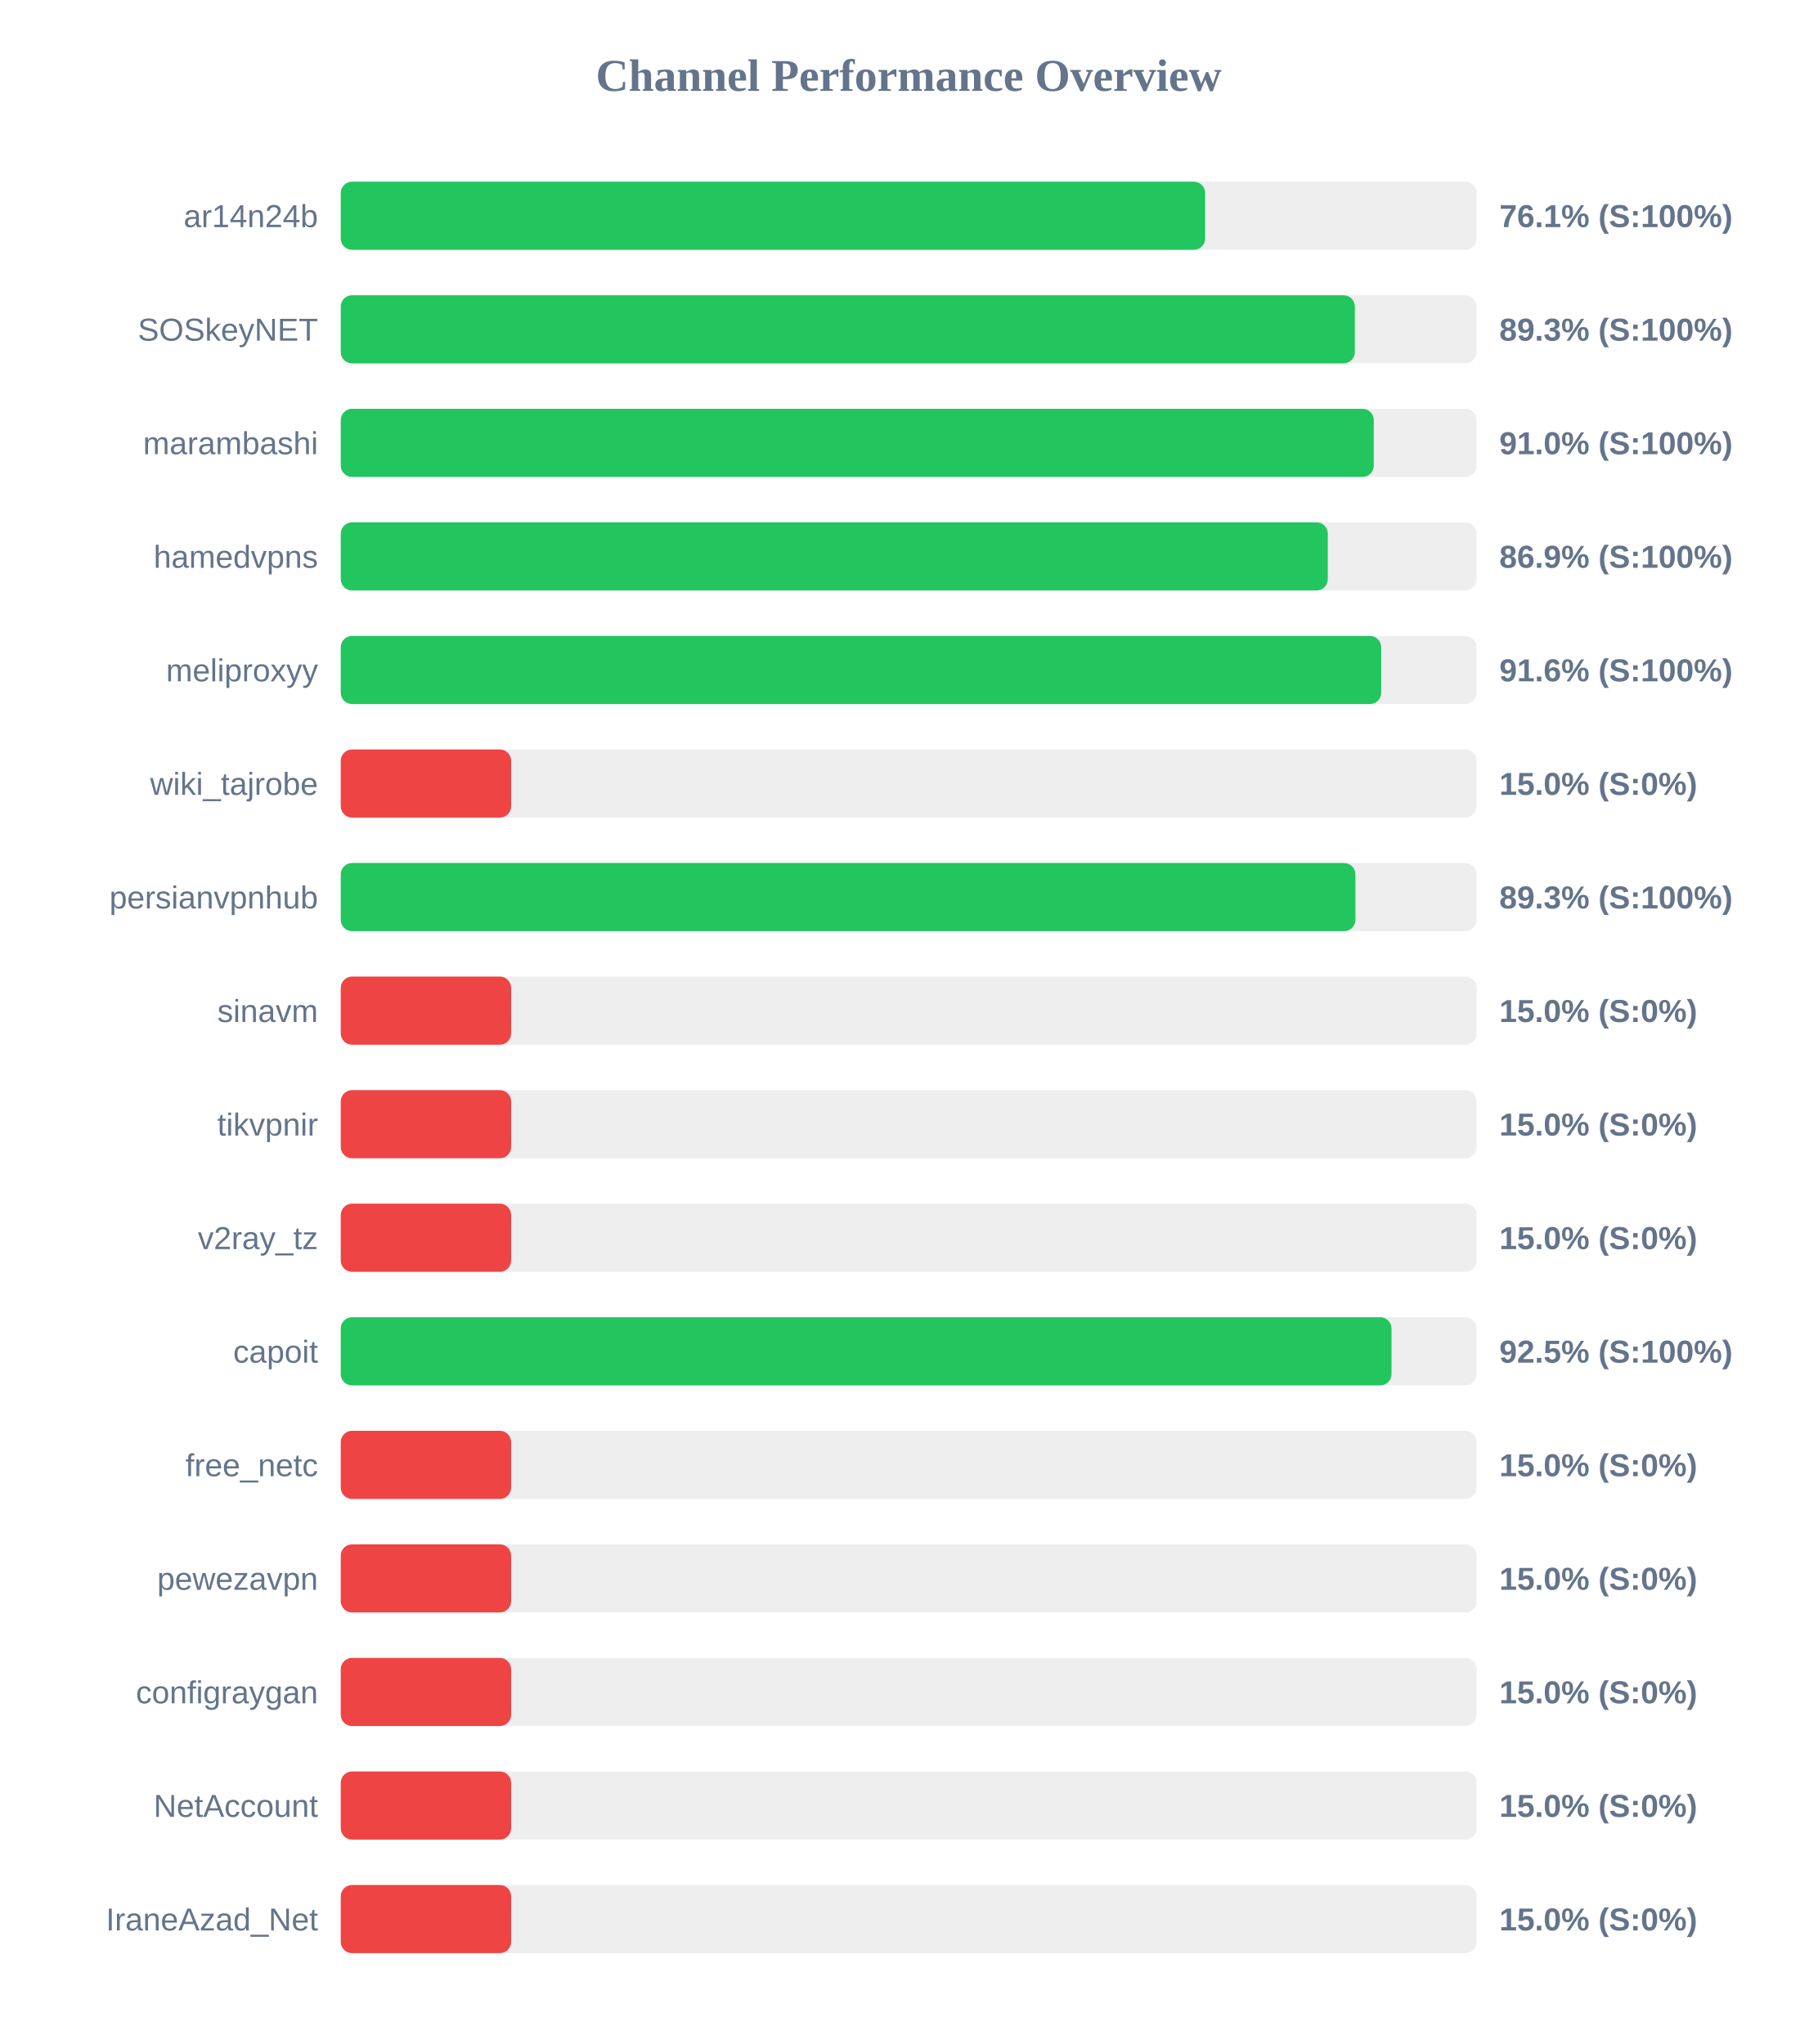
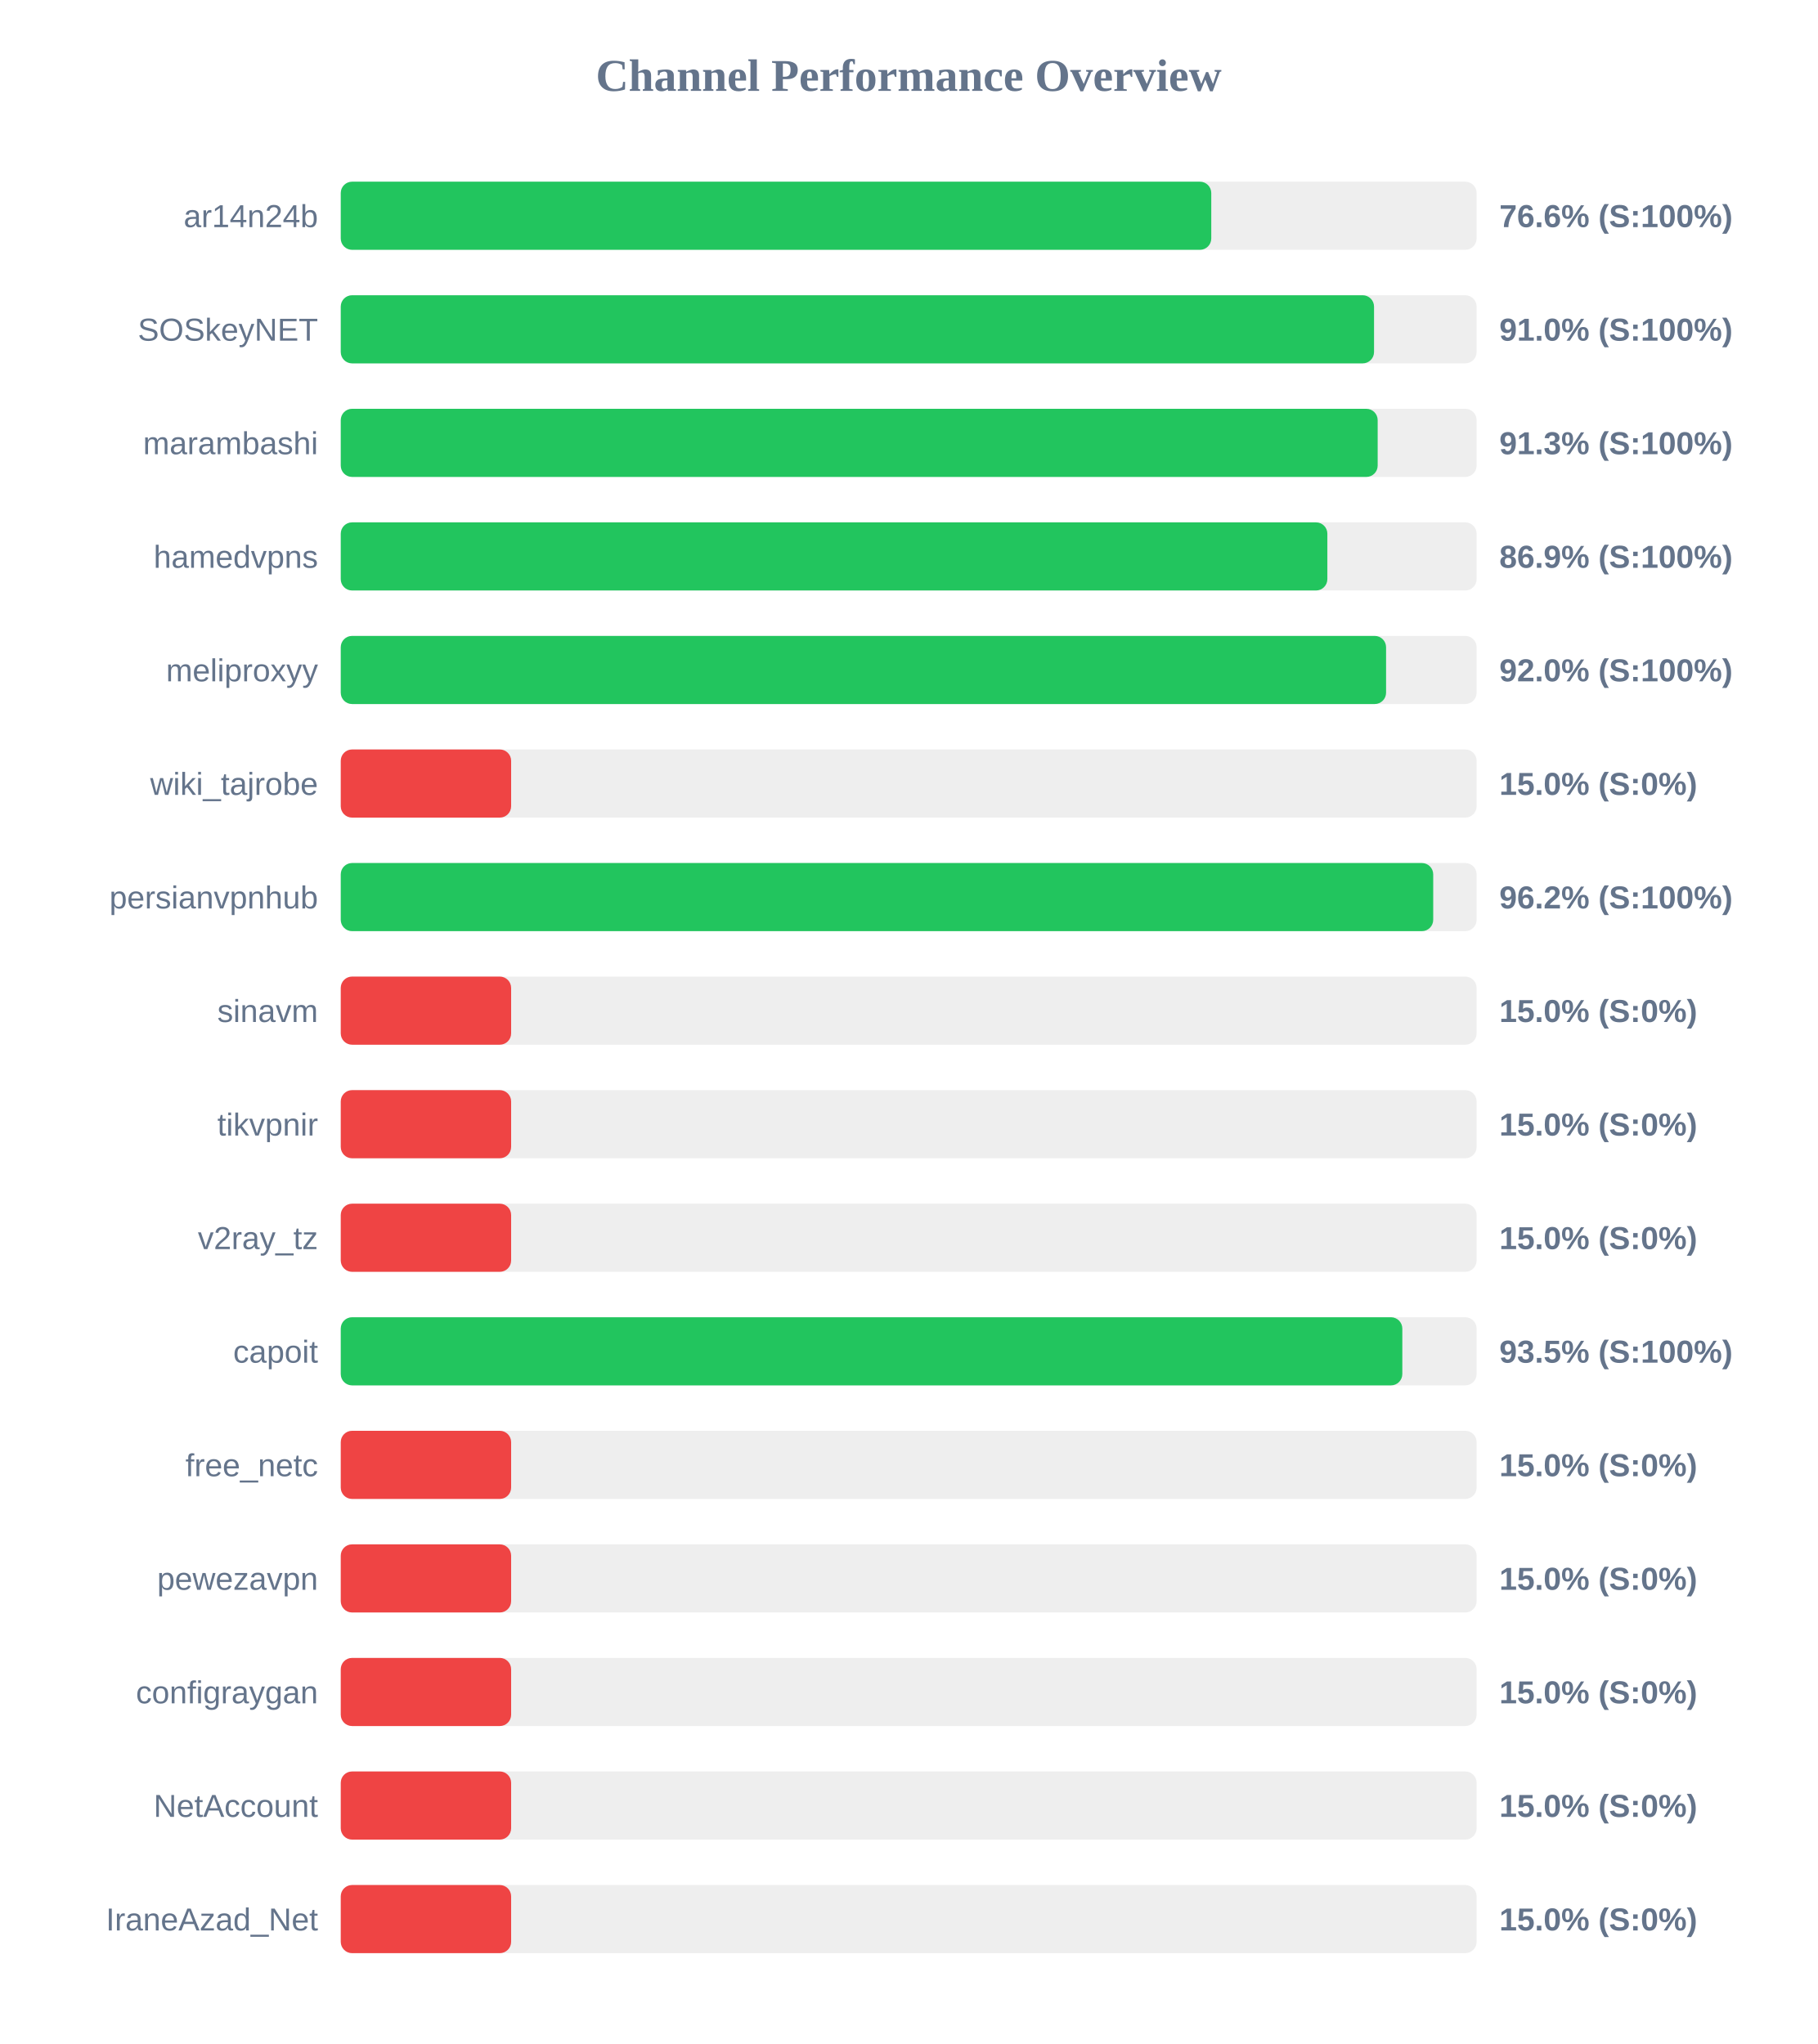
<svg xmlns="http://www.w3.org/2000/svg" width="800" height="900" version="1.1">
  <style>
        .row { font: 14px Arial; fill: #64748b; }
        .score { font: bold 14px Arial; fill: #64748b; }
    </style>
  <text x="400" y="40" text-anchor="middle" font-size="20px" font-weight="bold" fill="#64748b">Channel Performance Overview</text>
  <rect x="150" y="80" width="500" height="30" fill="#eee" rx="5" />
-   <rect x="150" y="80" width="380.5" height="30" fill="#22c55e" rx="5" />
+   <rect x="150" y="80" width="383.2" height="30" fill="#22c55e" rx="5" />
  <text x="140" y="100" text-anchor="end" class="row">ar14n24b</text>
-   <text x="660" y="100" text-anchor="start" class="score">76.1% (S:100%)</text>
+   <text x="660" y="100" text-anchor="start" class="score">76.6% (S:100%)</text>
  <rect x="150" y="130" width="500" height="30" fill="#eee" rx="5" />
-   <rect x="150" y="130" width="446.4" height="30" fill="#22c55e" rx="5" />
+   <rect x="150" y="130" width="454.85" height="30" fill="#22c55e" rx="5" />
  <text x="140" y="150" text-anchor="end" class="row">SOSkeyNET</text>
-   <text x="660" y="150" text-anchor="start" class="score">89.3% (S:100%)</text>
+   <text x="660" y="150" text-anchor="start" class="score">91.0% (S:100%)</text>
  <rect x="150" y="180" width="500" height="30" fill="#eee" rx="5" />
-   <rect x="150" y="180" width="454.75" height="30" fill="#22c55e" rx="5" />
+   <rect x="150" y="180" width="456.45" height="30" fill="#22c55e" rx="5" />
  <text x="140" y="200" text-anchor="end" class="row">marambashi</text>
-   <text x="660" y="200" text-anchor="start" class="score">91.0% (S:100%)</text>
+   <text x="660" y="200" text-anchor="start" class="score">91.3% (S:100%)</text>
  <rect x="150" y="230" width="500" height="30" fill="#eee" rx="5" />
-   <rect x="150" y="230" width="434.5" height="30" fill="#22c55e" rx="5" />
+   <rect x="150" y="230" width="434.3" height="30" fill="#22c55e" rx="5" />
  <text x="140" y="250" text-anchor="end" class="row">hamedvpns</text>
  <text x="660" y="250" text-anchor="start" class="score">86.9% (S:100%)</text>
  <rect x="150" y="280" width="500" height="30" fill="#eee" rx="5" />
-   <rect x="150" y="280" width="458.0" height="30" fill="#22c55e" rx="5" />
+   <rect x="150" y="280" width="460.15" height="30" fill="#22c55e" rx="5" />
  <text x="140" y="300" text-anchor="end" class="row">meliproxyy</text>
-   <text x="660" y="300" text-anchor="start" class="score">91.6% (S:100%)</text>
+   <text x="660" y="300" text-anchor="start" class="score">92.0% (S:100%)</text>
  <rect x="150" y="330" width="500" height="30" fill="#eee" rx="5" />
  <rect x="150" y="330" width="75.0" height="30" fill="#ef4444" rx="5" />
  <text x="140" y="350" text-anchor="end" class="row">wiki_tajrobe</text>
  <text x="660" y="350" text-anchor="start" class="score">15.0% (S:0%)</text>
  <rect x="150" y="380" width="500" height="30" fill="#eee" rx="5" />
-   <rect x="150" y="380" width="446.65" height="30" fill="#22c55e" rx="5" />
+   <rect x="150" y="380" width="480.9" height="30" fill="#22c55e" rx="5" />
  <text x="140" y="400" text-anchor="end" class="row">persianvpnhub</text>
-   <text x="660" y="400" text-anchor="start" class="score">89.3% (S:100%)</text>
+   <text x="660" y="400" text-anchor="start" class="score">96.2% (S:100%)</text>
  <rect x="150" y="430" width="500" height="30" fill="#eee" rx="5" />
  <rect x="150" y="430" width="75.0" height="30" fill="#ef4444" rx="5" />
  <text x="140" y="450" text-anchor="end" class="row">sinavm</text>
  <text x="660" y="450" text-anchor="start" class="score">15.0% (S:0%)</text>
  <rect x="150" y="480" width="500" height="30" fill="#eee" rx="5" />
  <rect x="150" y="480" width="75.0" height="30" fill="#ef4444" rx="5" />
  <text x="140" y="500" text-anchor="end" class="row">tikvpnir</text>
  <text x="660" y="500" text-anchor="start" class="score">15.0% (S:0%)</text>
  <rect x="150" y="530" width="500" height="30" fill="#eee" rx="5" />
  <rect x="150" y="530" width="75.0" height="30" fill="#ef4444" rx="5" />
  <text x="140" y="550" text-anchor="end" class="row">v2ray_tz</text>
  <text x="660" y="550" text-anchor="start" class="score">15.0% (S:0%)</text>
  <rect x="150" y="580" width="500" height="30" fill="#eee" rx="5" />
-   <rect x="150" y="580" width="462.55" height="30" fill="#22c55e" rx="5" />
+   <rect x="150" y="580" width="467.3" height="30" fill="#22c55e" rx="5" />
  <text x="140" y="600" text-anchor="end" class="row">capoit</text>
-   <text x="660" y="600" text-anchor="start" class="score">92.5% (S:100%)</text>
+   <text x="660" y="600" text-anchor="start" class="score">93.5% (S:100%)</text>
  <rect x="150" y="630" width="500" height="30" fill="#eee" rx="5" />
  <rect x="150" y="630" width="75.0" height="30" fill="#ef4444" rx="5" />
  <text x="140" y="650" text-anchor="end" class="row">free_netc</text>
  <text x="660" y="650" text-anchor="start" class="score">15.0% (S:0%)</text>
  <rect x="150" y="680" width="500" height="30" fill="#eee" rx="5" />
  <rect x="150" y="680" width="75.0" height="30" fill="#ef4444" rx="5" />
  <text x="140" y="700" text-anchor="end" class="row">pewezavpn</text>
  <text x="660" y="700" text-anchor="start" class="score">15.0% (S:0%)</text>
  <rect x="150" y="730" width="500" height="30" fill="#eee" rx="5" />
  <rect x="150" y="730" width="75.0" height="30" fill="#ef4444" rx="5" />
  <text x="140" y="750" text-anchor="end" class="row">configraygan</text>
  <text x="660" y="750" text-anchor="start" class="score">15.0% (S:0%)</text>
  <rect x="150" y="780" width="500" height="30" fill="#eee" rx="5" />
  <rect x="150" y="780" width="75.0" height="30" fill="#ef4444" rx="5" />
  <text x="140" y="800" text-anchor="end" class="row">NetAccount</text>
  <text x="660" y="800" text-anchor="start" class="score">15.0% (S:0%)</text>
  <rect x="150" y="830" width="500" height="30" fill="#eee" rx="5" />
  <rect x="150" y="830" width="75.0" height="30" fill="#ef4444" rx="5" />
  <text x="140" y="850" text-anchor="end" class="row">IraneAzad_Net</text>
  <text x="660" y="850" text-anchor="start" class="score">15.0% (S:0%)</text>
</svg>
